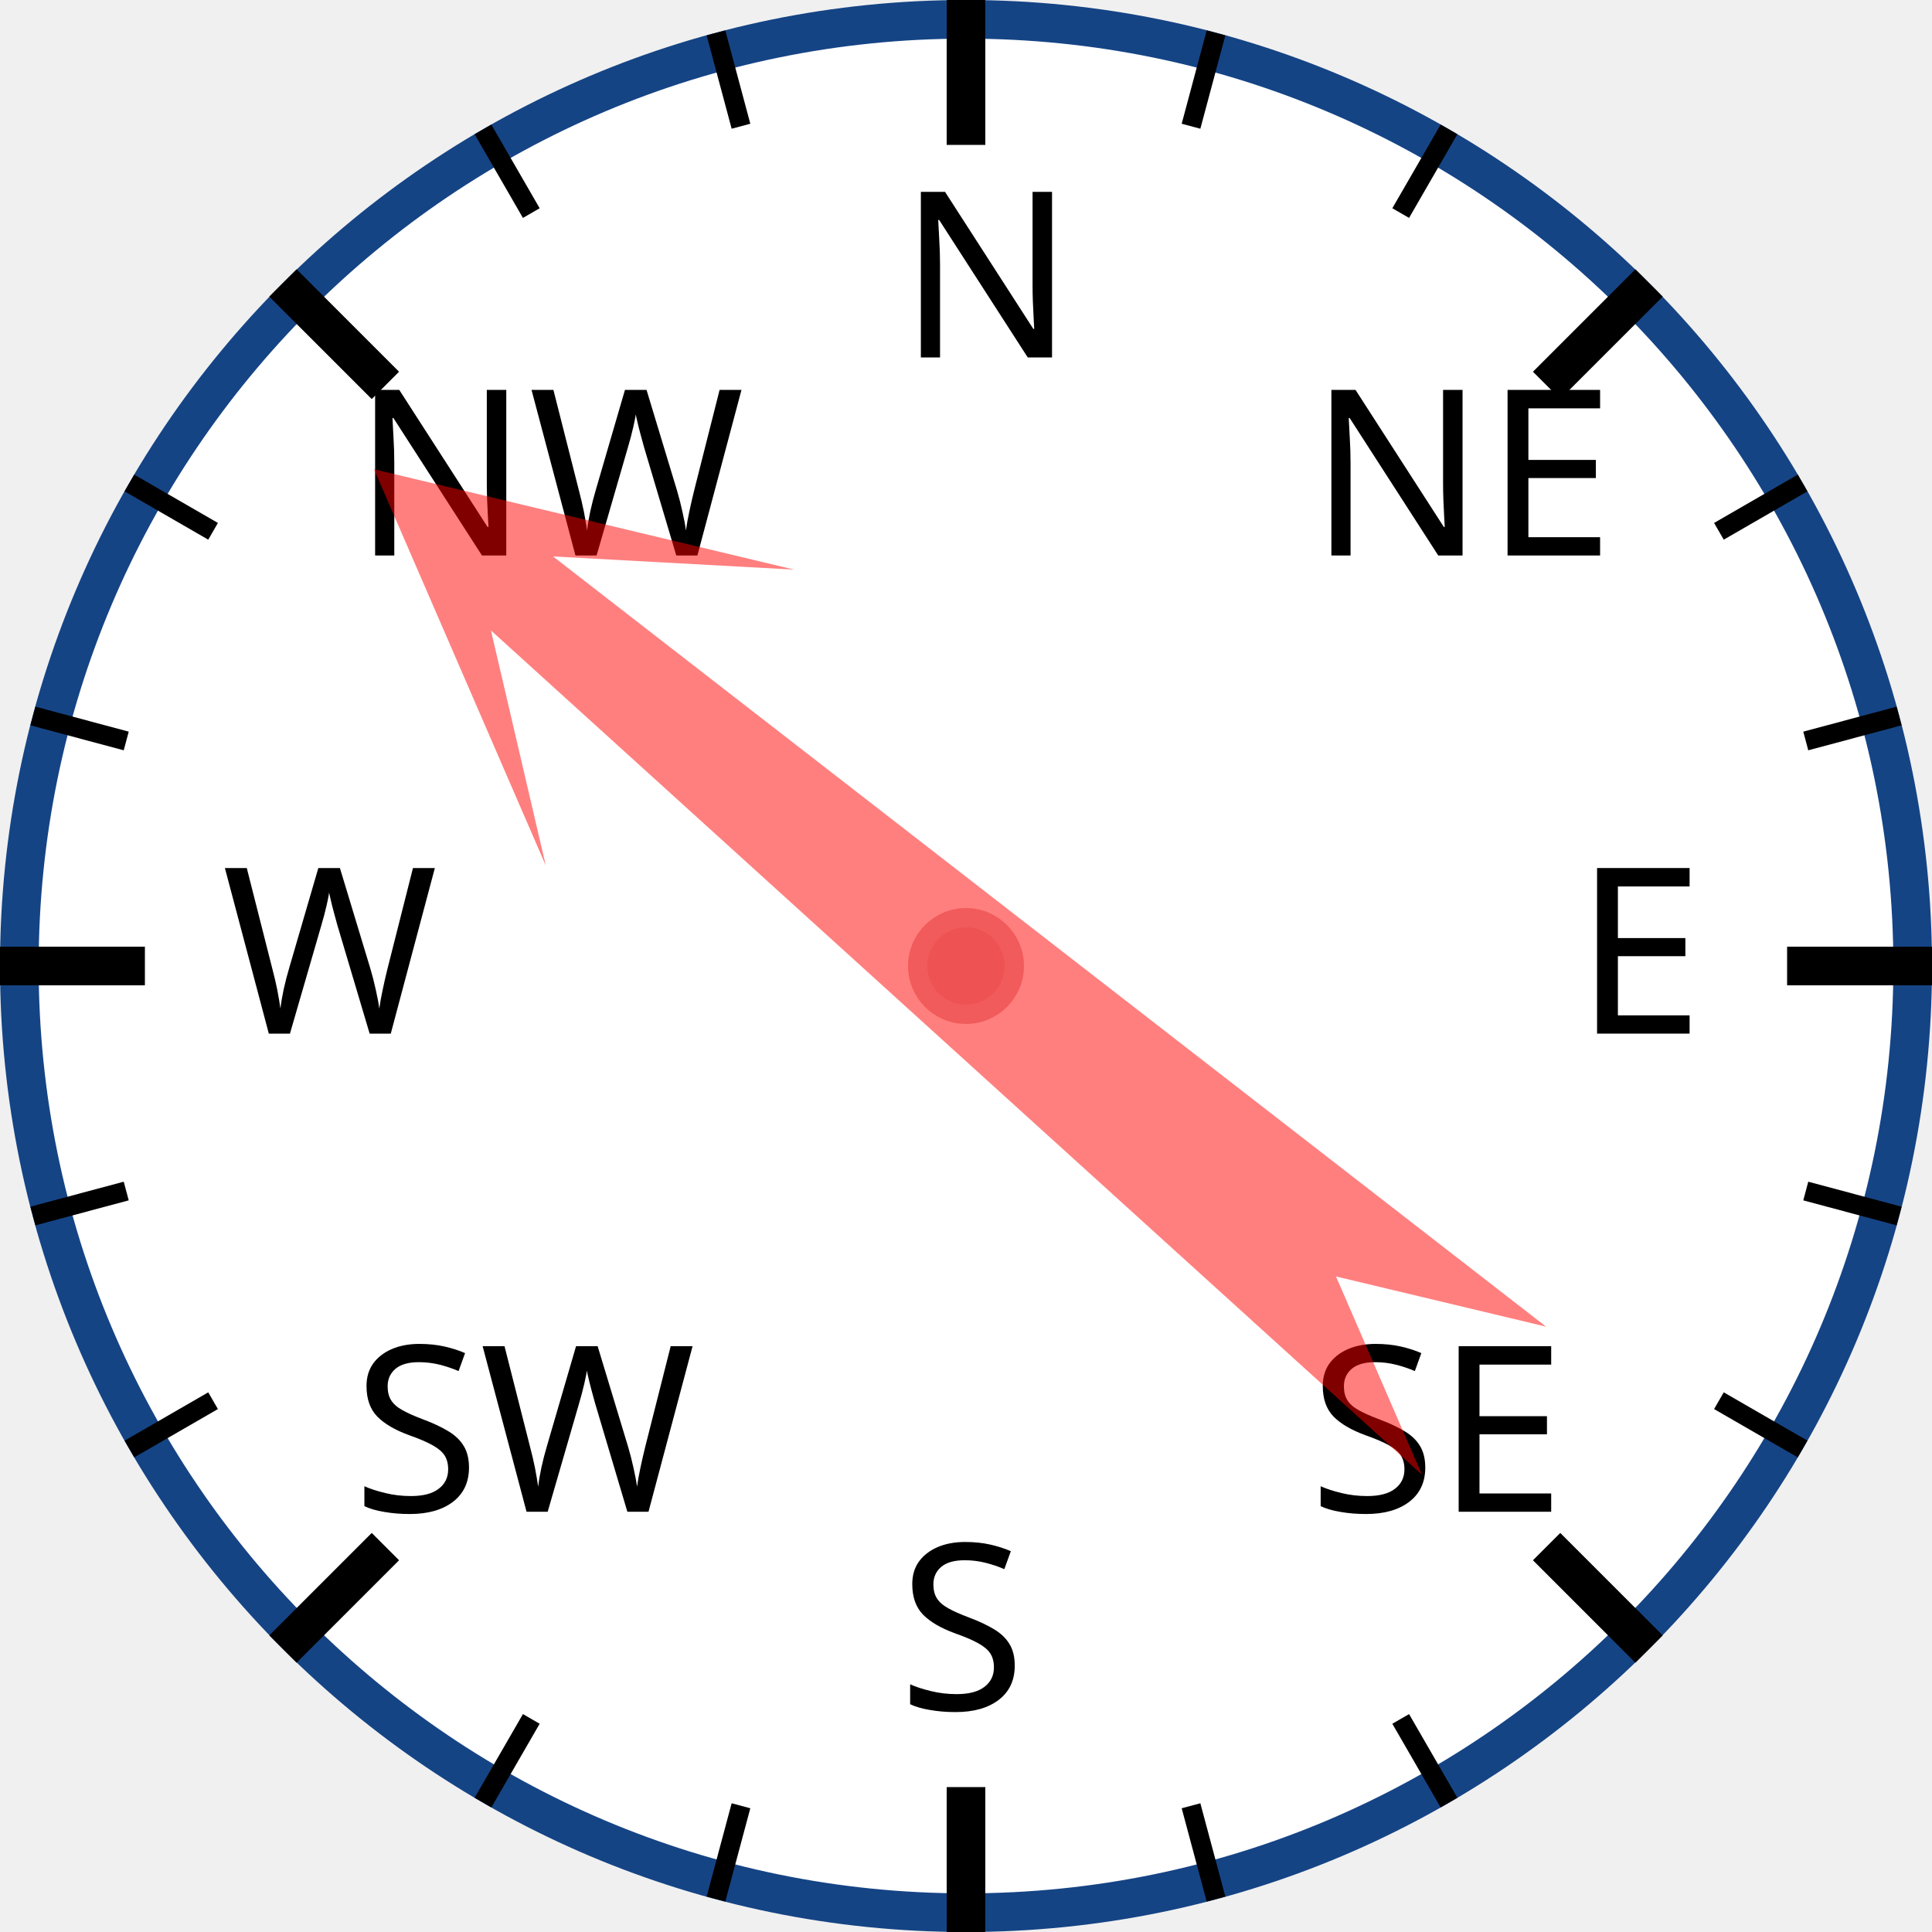
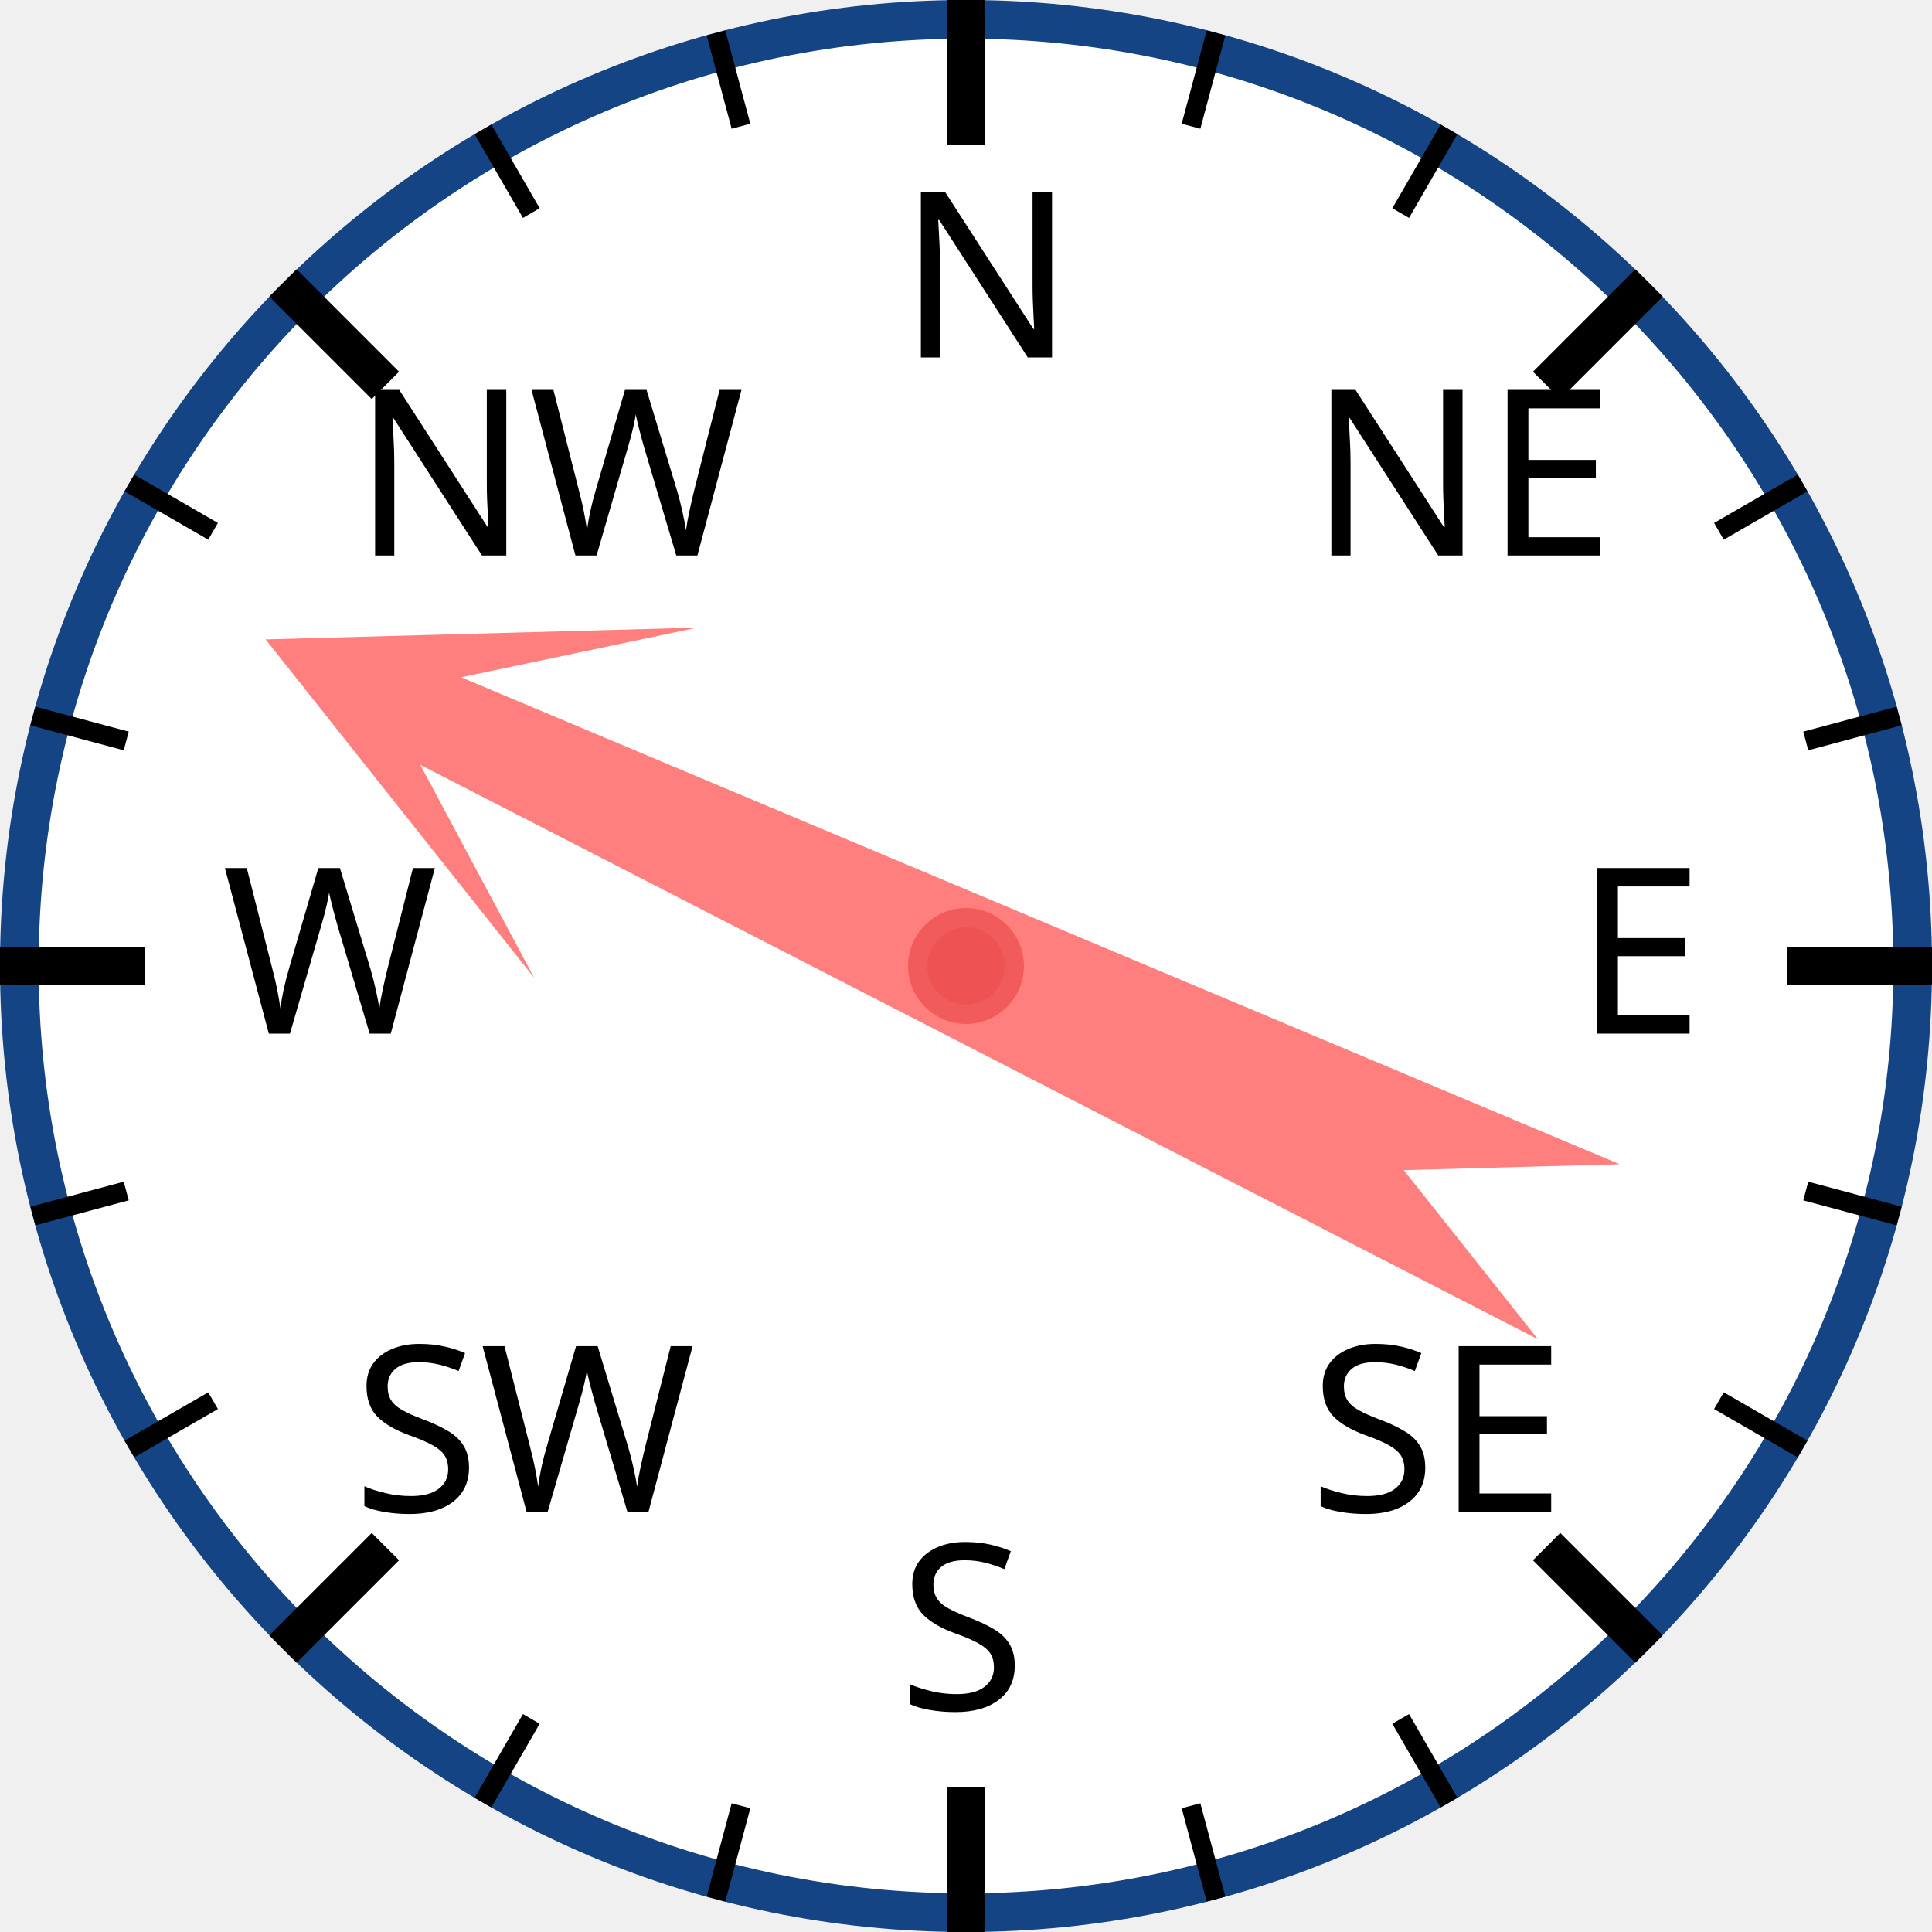
<svg xmlns="http://www.w3.org/2000/svg" width="120px" height="120px" viewBox="0 0 200 200">
  <circle cx="100" cy="100" r="98" style="fill: white; stroke: #154485; stroke-width: 4;" />
  <text x="93.0" y="37.0" style="font-family: sans-serif; font-size: 18pt;">N</text>
  <line x1="100.0" y1="0.0" x2="100.0" y2="15.0" style="stroke: black; stroke-width: 4;" />
  <line x1="74.118" y1="3.407" x2="76.706" y2="13.067" style="stroke: black; stroke-width: 2;" />
  <line x1="50" y1="13.397" x2="55" y2="22.058" style="stroke: black; stroke-width: 2;" />
  <text x="36.503" y="57.503" style="font-family: sans-serif; font-size: 18pt;">NW</text>
  <line x1="29.289" y1="29.289" x2="39.896" y2="39.896" style="stroke: black; stroke-width: 4;" />
  <line x1="13.397" y1="50" x2="22.058" y2="55" style="stroke: black; stroke-width: 2;" />
  <line x1="3.407" y1="74.118" x2="13.067" y2="76.706" style="stroke: black; stroke-width: 2;" />
  <text x="23.0" y="107.0" style="font-family: sans-serif; font-size: 18pt;">W</text>
  <line x1="0.0" y1="100.0" x2="15.0" y2="100.0" style="stroke: black; stroke-width: 4;" />
  <line x1="3.407" y1="125.882" x2="13.067" y2="123.294" style="stroke: black; stroke-width: 2;" />
  <line x1="13.397" y1="150" x2="22.058" y2="145" style="stroke: black; stroke-width: 2;" />
  <text x="36.503" y="156.497" style="font-family: sans-serif; font-size: 18pt;">SW</text>
  <line x1="29.289" y1="170.711" x2="39.896" y2="160.104" style="stroke: black; stroke-width: 4;" />
  <line x1="50" y1="186.603" x2="55" y2="177.942" style="stroke: black; stroke-width: 2;" />
  <line x1="74.118" y1="196.593" x2="76.706" y2="186.933" style="stroke: black; stroke-width: 2;" />
  <text x="93" y="177.0" style="font-family: sans-serif; font-size: 18pt;">S</text>
  <line x1="100" y1="200.0" x2="100" y2="185.0" style="stroke: black; stroke-width: 4;" />
  <line x1="125.882" y1="196.593" x2="123.294" y2="186.933" style="stroke: black; stroke-width: 2;" />
  <line x1="150.0" y1="186.603" x2="145.0" y2="177.942" style="stroke: black; stroke-width: 2;" />
  <text x="135.497" y="156.497" style="font-family: sans-serif; font-size: 18pt;">SE</text>
  <line x1="170.711" y1="170.711" x2="160.104" y2="160.104" style="stroke: black; stroke-width: 4;" />
  <line x1="186.603" y1="150" x2="177.942" y2="145" style="stroke: black; stroke-width: 2;" />
  <line x1="196.593" y1="125.882" x2="186.933" y2="123.294" style="stroke: black; stroke-width: 2;" />
  <text x="163.0" y="107" style="font-family: sans-serif; font-size: 18pt;">E</text>
  <line x1="200.0" y1="100" x2="185.0" y2="100" style="stroke: black; stroke-width: 4;" />
  <line x1="196.593" y1="74.118" x2="186.933" y2="76.706" style="stroke: black; stroke-width: 2;" />
  <line x1="186.603" y1="50" x2="177.942" y2="55" style="stroke: black; stroke-width: 2;" />
  <text x="135.497" y="57.503" style="font-family: sans-serif; font-size: 18pt;">NE</text>
  <line x1="170.711" y1="29.289" x2="160.104" y2="39.896" style="stroke: black; stroke-width: 4;" />
  <line x1="150" y1="13.397" x2="145" y2="22.058" style="stroke: black; stroke-width: 2;" />
  <line x1="125.882" y1="3.407" x2="123.294" y2="13.067" style="stroke: black; stroke-width: 2;" />
-   <polygon points="100 20 120 60 105 40 110 170 100 150 90 170 95 40 80 60" style="fill: red; fill-opacity: 0.5;" transform="rotate(310,100,100)" />
+   <polygon points="100 20 120 60 105 40 110 170 100 150 90 170 95 40 80 60" style="fill: red; fill-opacity: 0.5;" transform="rotate(295,100,100)" />
  <circle cx="100" cy="100" r="5" style="fill: #EE5252; stroke: #F25B5B; stroke-width: 2;" />
</svg>
